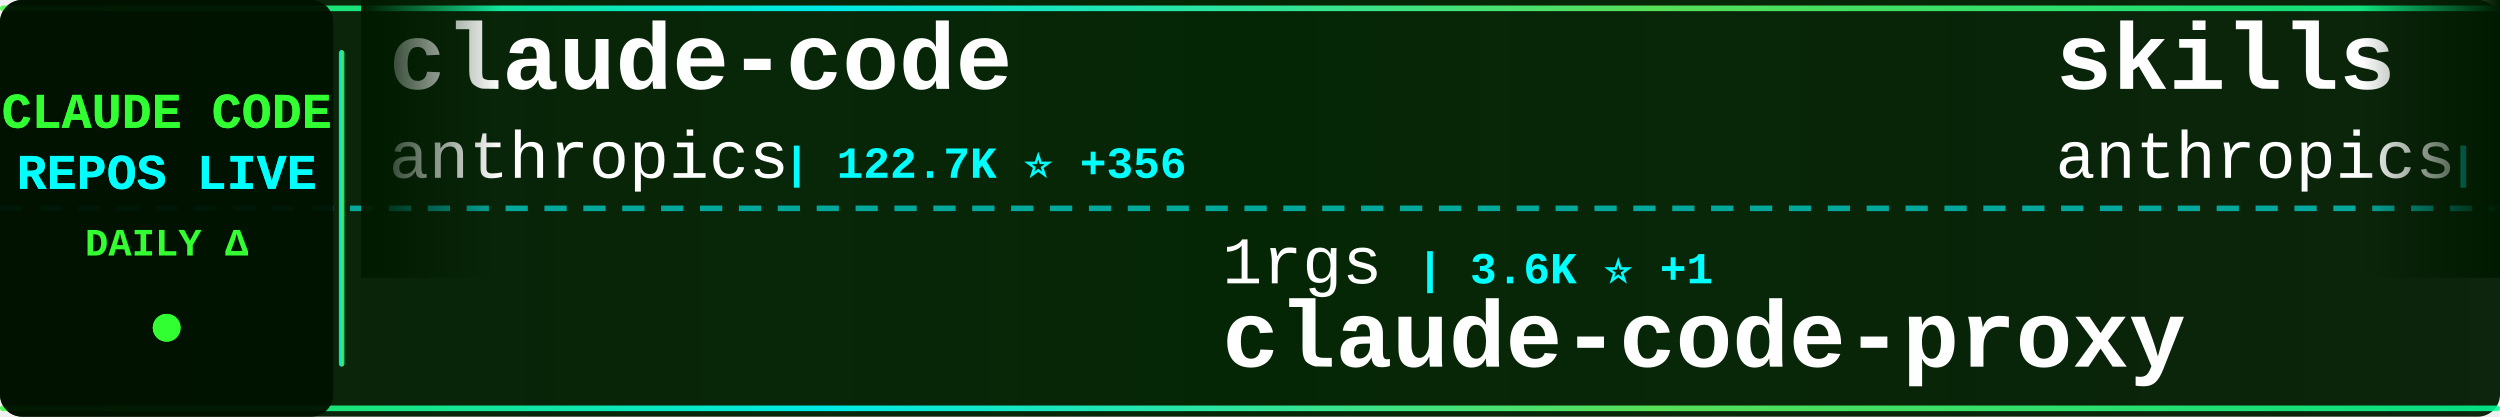
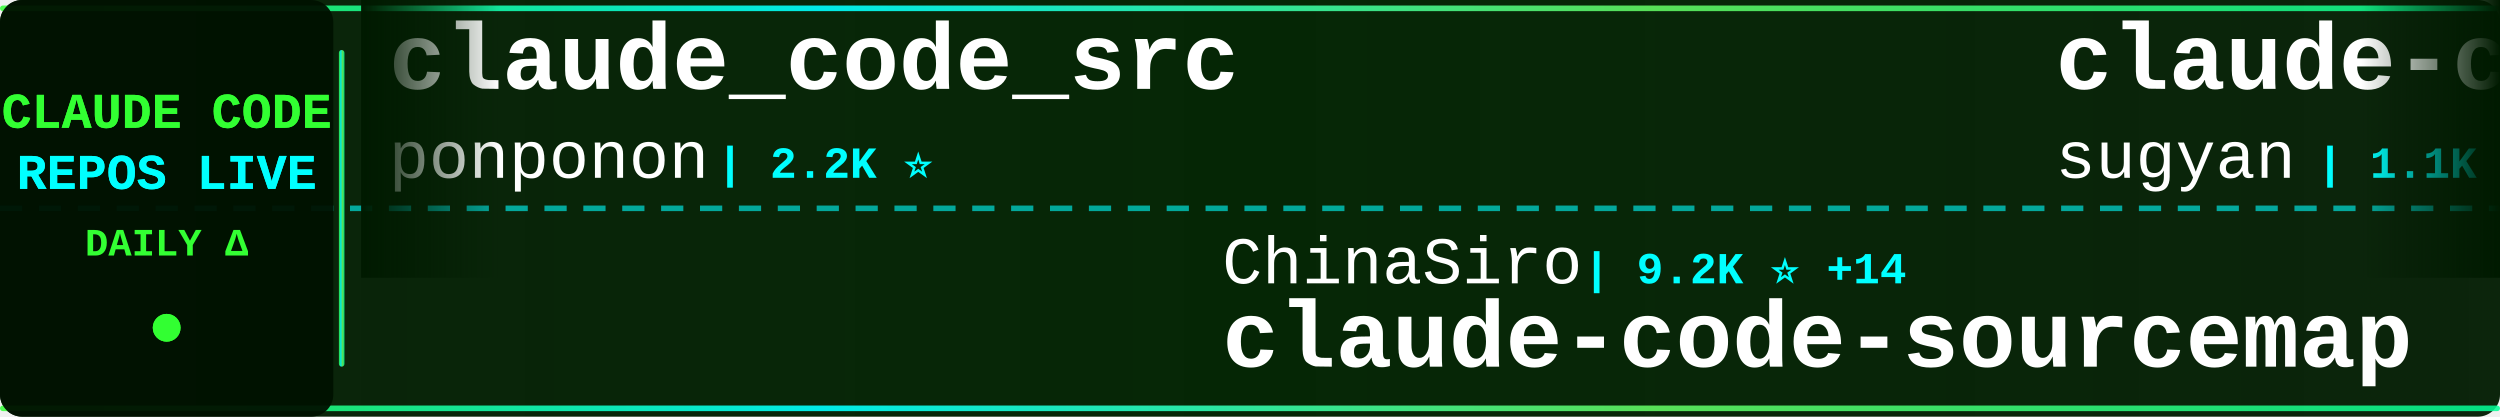
<svg xmlns="http://www.w3.org/2000/svg" width="900" height="150">
  <defs>
    <linearGradient id="tickerBg" x1="0%" y1="0%" x2="100%" y2="0%">
      <stop offset="0%" style="stop-color:#001a00;stop-opacity:0.95" />
      <stop offset="50%" style="stop-color:#002200;stop-opacity:0.98" />
      <stop offset="100%" style="stop-color:#001a00;stop-opacity:0.95" />
    </linearGradient>
    <linearGradient id="borderGrad" x1="0%" y1="0%" x2="100%" y2="0%">
      <stop offset="0%" style="stop-color:#33ff33;stop-opacity:0.85">
        <animate attributeName="stop-opacity" values="0.85;1;0.85" dur="2s" repeatCount="indefinite" />
      </stop>
      <stop offset="33%" style="stop-color:#00ffff;stop-opacity:0.9">
        <animate attributeName="stop-opacity" values="0.9;1;0.9" dur="2.2s" repeatCount="indefinite" />
      </stop>
      <stop offset="66%" style="stop-color:#66ff66;stop-opacity:0.85">
        <animate attributeName="stop-opacity" values="0.85;1;0.85" dur="1.8s" repeatCount="indefinite" />
      </stop>
      <stop offset="100%" style="stop-color:#00ff99;stop-opacity:0.85">
        <animate attributeName="stop-opacity" values="0.85;1;0.85" dur="2s" repeatCount="indefinite" />
      </stop>
    </linearGradient>
    <filter id="textGlow">
      <feGaussianBlur stdDeviation="0.1" result="coloredBlur" />
      <feMerge>
        <feMergeNode in="coloredBlur" />
        <feMergeNode in="SourceGraphic" />
      </feMerge>
    </filter>
    <filter id="metricGlow">
      <feGaussianBlur stdDeviation="0.2" result="coloredBlur" />
      <feMerge>
        <feMergeNode in="coloredBlur" />
        <feMergeNode in="SourceGraphic" />
      </feMerge>
    </filter>
    <linearGradient id="leftFade" x1="0%" y1="0%" x2="100%" y2="0%">
      <stop offset="0%" style="stop-color:#001a00;stop-opacity:1" />
      <stop offset="100%" style="stop-color:#001a00;stop-opacity:0" />
    </linearGradient>
    <linearGradient id="rightFade" x1="0%" y1="0%" x2="100%" y2="0%">
      <stop offset="0%" style="stop-color:#001a00;stop-opacity:0" />
      <stop offset="100%" style="stop-color:#001a00;stop-opacity:1" />
    </linearGradient>
  </defs>
  <rect width="900" height="150" fill="url(#tickerBg)" rx="8" />
  <rect x="0" y="2" width="900" height="2" fill="url(#borderGrad)" rx="1" />
  <rect x="0" y="146" width="900" height="2" fill="url(#borderGrad)" rx="1" />
  <line x1="0" y1="75" x2="900" y2="75" stroke="#00ffff" stroke-width="2" stroke-dasharray="8 6" opacity="0.6" />
  <rect x="0" y="0" width="120" height="150" fill="#001100" opacity="0.95" rx="8" />
  <text x="60" y="46" font-family="'Courier New', monospace" font-size="18" font-weight="bold" fill="#33ff33" text-anchor="middle" filter="url(#textGlow)">
    CLAUDE CODE
  </text>
  <text x="60" y="68" font-family="'Courier New', monospace" font-size="18" font-weight="bold" fill="#00ffff" text-anchor="middle" filter="url(#textGlow)">
    REPOS LIVE
  </text>
  <text x="60" y="92" font-family="'Courier New', monospace" font-size="14" font-weight="bold" fill="#33ff33" text-anchor="middle">
    DAILY Δ
  </text>
  <circle cx="60" cy="118" r="5" fill="#33ff33" filter="url(#metricGlow)">
    <animate attributeName="r" values="4;6;4" dur="1.5s" repeatCount="indefinite" />
    <animate attributeName="opacity" values="0.6;1;0.6" dur="1.5s" repeatCount="indefinite" />
  </circle>
  <rect x="122" y="18" width="2" height="114" fill="url(#borderGrad)" rx="1" />
  <clipPath id="tickerClip">
    <rect x="130" y="0" width="770" height="150" />
  </clipPath>
  <g clip-path="url(#tickerClip)">
    <g id="tickerItems">
      <animateTransform attributeName="transform" attributeType="XML" type="translate" from="0 0" to="-3000 0" dur="54s" repeatCount="indefinite" />
      <g transform="translate(0, 0)">
-         <text x="140" y="32" font-family="'Courier New', monospace" font-size="34" font-weight="bold" fill="#ffffff">claude-code</text>
-         <text x="140" y="64" font-family="'Courier New', monospace" font-size="24" font-weight="normal" fill="#ffffff" opacity="1.0">anthropics</text>
-         <text x="282" y="64" font-family="'Courier New', monospace" font-size="16" font-weight="bold" fill="#00ffff"> | 122.7K ⭐ +356</text>
+         <text x="140" y="32" font-family="'Courier New', monospace" font-size="34" font-weight="bold" fill="#ffffff">claude_code_src</text>
+         <text x="140" y="64" font-family="'Courier New', monospace" font-size="24" font-weight="normal" fill="#ffffff" opacity="1.0">ponponon</text>
+         <text x="258" y="64" font-family="'Courier New', monospace" font-size="16" font-weight="bold" fill="#00ffff"> | 2.2K ⭐</text>
      </g>
      <g transform="translate(300, 0)">
-         <text x="140" y="102" font-family="'Courier New', monospace" font-size="24" font-weight="normal" fill="#ffffff" opacity="1.0">1rgs</text>
-         <text x="210" y="102" font-family="'Courier New', monospace" font-size="16" font-weight="bold" fill="#00ffff"> | 3.6K ⭐ +1</text>
-         <text x="140" y="132" font-family="'Courier New', monospace" font-size="34" font-weight="bold" fill="#ffffff">claude-code-proxy</text>
+         <text x="140" y="102" font-family="'Courier New', monospace" font-size="24" font-weight="normal" fill="#ffffff" opacity="1.0">ChinaSiro</text>
+         <text x="270" y="102" font-family="'Courier New', monospace" font-size="16" font-weight="bold" fill="#00ffff"> | 9.2K ⭐ +14</text>
+         <text x="140" y="132" font-family="'Courier New', monospace" font-size="34" font-weight="bold" fill="#ffffff">claude-code-sourcemap</text>
      </g>
      <g transform="translate(600, 0)">
-         <text x="140" y="32" font-family="'Courier New', monospace" font-size="34" font-weight="bold" fill="#ffffff">skills</text>
-         <text x="140" y="64" font-family="'Courier New', monospace" font-size="24" font-weight="normal" fill="#ffffff" opacity="1.0">anthropics</text>
-         <text x="282" y="64" font-family="'Courier New', monospace" font-size="16" font-weight="bold" fill="#00ffff"> | 132.6K ⭐ +719</text>
+         <text x="140" y="32" font-family="'Courier New', monospace" font-size="34" font-weight="bold" fill="#ffffff">claude-code-webui</text>
+         <text x="140" y="64" font-family="'Courier New', monospace" font-size="24" font-weight="normal" fill="#ffffff" opacity="1.0">sugyan</text>
+         <text x="234" y="64" font-family="'Courier New', monospace" font-size="16" font-weight="bold" fill="#00ffff"> | 1.1K ⭐ +1</text>
      </g>
      <g transform="translate(900, 0)">
-         <text x="140" y="102" font-family="'Courier New', monospace" font-size="24" font-weight="normal" fill="#ffffff" opacity="1.0">chiragjoshi12</text>
-         <text x="318" y="102" font-family="'Courier New', monospace" font-size="16" font-weight="bold" fill="#00ffff"> | 197 ⭐</text>
-         <text x="140" y="132" font-family="'Courier New', monospace" font-size="34" font-weight="bold" fill="#ffffff">claude-code</text>
+         <text x="140" y="102" font-family="'Courier New', monospace" font-size="24" font-weight="normal" fill="#ffffff" opacity="1.0">huangserva</text>
+         <text x="282" y="102" font-family="'Courier New', monospace" font-size="16" font-weight="bold" fill="#00ffff"> | 579 ⭐ +1</text>
+         <text x="140" y="132" font-family="'Courier New', monospace" font-size="34" font-weight="bold" fill="#ffffff">claude-code-cli</text>
      </g>
      <g transform="translate(1200, 0)">
-         <text x="140" y="32" font-family="'Courier New', monospace" font-size="34" font-weight="bold" fill="#ffffff">sc-claude-code-files</text>
-         <text x="140" y="64" font-family="'Courier New', monospace" font-size="24" font-weight="normal" fill="#ffffff" opacity="1.0">https-deeplearning-ai</text>
-         <text x="414" y="64" font-family="'Courier New', monospace" font-size="16" font-weight="bold" fill="#00ffff"> | 509 ⭐</text>
+         <text x="140" y="32" font-family="'Courier New', monospace" font-size="34" font-weight="bold" fill="#ffffff">claude-code-sourcemap</text>
+         <text x="140" y="64" font-family="'Courier New', monospace" font-size="24" font-weight="normal" fill="#ffffff" opacity="1.0">Hyper66666</text>
+         <text x="282" y="64" font-family="'Courier New', monospace" font-size="16" font-weight="bold" fill="#00ffff"> | 214 ⭐ +1</text>
      </g>
      <g transform="translate(1500, 0)">
-         <text x="140" y="102" font-family="'Courier New', monospace" font-size="24" font-weight="normal" fill="#ffffff" opacity="1.0">zebbern</text>
-         <text x="246" y="102" font-family="'Courier New', monospace" font-size="16" font-weight="bold" fill="#00ffff"> | 4.1K ⭐ +9</text>
-         <text x="140" y="132" font-family="'Courier New', monospace" font-size="34" font-weight="bold" fill="#ffffff">claude-code-guide</text>
+         <text x="140" y="102" font-family="'Courier New', monospace" font-size="24" font-weight="normal" fill="#ffffff" opacity="1.0">SeemSeam</text>
+         <text x="258" y="102" font-family="'Courier New', monospace" font-size="16" font-weight="bold" fill="#00ffff"> | 2.5K ⭐ +20</text>
+         <text x="140" y="132" font-family="'Courier New', monospace" font-size="34" font-weight="bold" fill="#ffffff">claude_codex_bridge</text>
      </g>
      <g transform="translate(1800, 0)">
-         <text x="140" y="32" font-family="'Courier New', monospace" font-size="34" font-weight="bold" fill="#ffffff">Claude-code</text>
-         <text x="140" y="64" font-family="'Courier New', monospace" font-size="24" font-weight="normal" fill="#ffffff" opacity="1.0">zstmfhy</text>
-         <text x="246" y="64" font-family="'Courier New', monospace" font-size="16" font-weight="bold" fill="#00ffff"> | 190 ⭐</text>
+         <text x="140" y="32" font-family="'Courier New', monospace" font-size="34" font-weight="bold" fill="#ffffff">claude-code-router</text>
+         <text x="140" y="64" font-family="'Courier New', monospace" font-size="24" font-weight="normal" fill="#ffffff" opacity="1.0">musistudio</text>
+         <text x="282" y="64" font-family="'Courier New', monospace" font-size="16" font-weight="bold" fill="#00ffff"> | 33.9K ⭐ +60</text>
      </g>
      <g transform="translate(2100, 0)">
-         <text x="140" y="102" font-family="'Courier New', monospace" font-size="24" font-weight="normal" fill="#ffffff" opacity="1.0">darcyegb</text>
-         <text x="258" y="102" font-family="'Courier New', monospace" font-size="16" font-weight="bold" fill="#00ffff"> | 690 ⭐ +1</text>
-         <text x="140" y="132" font-family="'Courier New', monospace" font-size="34" font-weight="bold" fill="#ffffff">ClaudeCodeAgents</text>
+         <text x="140" y="102" font-family="'Courier New', monospace" font-size="24" font-weight="normal" fill="#ffffff" opacity="1.0">repowise-dev</text>
+         <text x="306" y="102" font-family="'Courier New', monospace" font-size="16" font-weight="bold" fill="#00ffff"> | 998 ⭐</text>
+         <text x="140" y="132" font-family="'Courier New', monospace" font-size="34" font-weight="bold" fill="#ffffff">claude-code-prompts</text>
      </g>
      <g transform="translate(2400, 0)">
-         <text x="140" y="32" font-family="'Courier New', monospace" font-size="34" font-weight="bold" fill="#ffffff">claude-code-source</text>
-         <text x="140" y="64" font-family="'Courier New', monospace" font-size="24" font-weight="normal" fill="#ffffff" opacity="1.0">hangsman</text>
-         <text x="258" y="64" font-family="'Courier New', monospace" font-size="16" font-weight="bold" fill="#00ffff"> | 774 ⭐</text>
+         <text x="140" y="32" font-family="'Courier New', monospace" font-size="34" font-weight="bold" fill="#ffffff">claude-code</text>
+         <text x="140" y="64" font-family="'Courier New', monospace" font-size="24" font-weight="normal" fill="#ffffff" opacity="1.0">yasasbanukaofficial</text>
+         <text x="390" y="64" font-family="'Courier New', monospace" font-size="16" font-weight="bold" fill="#00ffff"> | 3.1K ⭐ +20</text>
      </g>
      <g transform="translate(2700, 0)">
-         <text x="140" y="102" font-family="'Courier New', monospace" font-size="24" font-weight="normal" fill="#ffffff" opacity="1.0">xorespesp</text>
-         <text x="270" y="102" font-family="'Courier New', monospace" font-size="16" font-weight="bold" fill="#00ffff"> | 223 ⭐</text>
-         <text x="140" y="132" font-family="'Courier New', monospace" font-size="34" font-weight="bold" fill="#ffffff">claude-code</text>
+         <text x="140" y="102" font-family="'Courier New', monospace" font-size="24" font-weight="normal" fill="#ffffff" opacity="1.0">rohitg00</text>
+         <text x="258" y="102" font-family="'Courier New', monospace" font-size="16" font-weight="bold" fill="#00ffff"> | 1.6K ⭐ +18</text>
+         <text x="140" y="132" font-family="'Courier New', monospace" font-size="34" font-weight="bold" fill="#ffffff">awesome-claude-code-tool...</text>
      </g>
      <g transform="translate(3000, 0)">
-         <text x="140" y="32" font-family="'Courier New', monospace" font-size="34" font-weight="bold" fill="#ffffff">claude-code</text>
-         <text x="140" y="64" font-family="'Courier New', monospace" font-size="24" font-weight="normal" fill="#ffffff" opacity="1.0">anthropics</text>
-         <text x="282" y="64" font-family="'Courier New', monospace" font-size="16" font-weight="bold" fill="#00ffff"> | 122.7K ⭐ +356</text>
+         <text x="140" y="32" font-family="'Courier New', monospace" font-size="34" font-weight="bold" fill="#ffffff">claude_code_src</text>
+         <text x="140" y="64" font-family="'Courier New', monospace" font-size="24" font-weight="normal" fill="#ffffff" opacity="1.0">ponponon</text>
+         <text x="258" y="64" font-family="'Courier New', monospace" font-size="16" font-weight="bold" fill="#00ffff"> | 2.2K ⭐</text>
      </g>
      <g transform="translate(3300, 0)">
-         <text x="140" y="102" font-family="'Courier New', monospace" font-size="24" font-weight="normal" fill="#ffffff" opacity="1.0">1rgs</text>
-         <text x="210" y="102" font-family="'Courier New', monospace" font-size="16" font-weight="bold" fill="#00ffff"> | 3.6K ⭐ +1</text>
-         <text x="140" y="132" font-family="'Courier New', monospace" font-size="34" font-weight="bold" fill="#ffffff">claude-code-proxy</text>
+         <text x="140" y="102" font-family="'Courier New', monospace" font-size="24" font-weight="normal" fill="#ffffff" opacity="1.0">ChinaSiro</text>
+         <text x="270" y="102" font-family="'Courier New', monospace" font-size="16" font-weight="bold" fill="#00ffff"> | 9.2K ⭐ +14</text>
+         <text x="140" y="132" font-family="'Courier New', monospace" font-size="34" font-weight="bold" fill="#ffffff">claude-code-sourcemap</text>
      </g>
      <g transform="translate(3600, 0)">
-         <text x="140" y="32" font-family="'Courier New', monospace" font-size="34" font-weight="bold" fill="#ffffff">skills</text>
-         <text x="140" y="64" font-family="'Courier New', monospace" font-size="24" font-weight="normal" fill="#ffffff" opacity="1.0">anthropics</text>
-         <text x="282" y="64" font-family="'Courier New', monospace" font-size="16" font-weight="bold" fill="#00ffff"> | 132.6K ⭐ +719</text>
+         <text x="140" y="32" font-family="'Courier New', monospace" font-size="34" font-weight="bold" fill="#ffffff">claude-code-webui</text>
+         <text x="140" y="64" font-family="'Courier New', monospace" font-size="24" font-weight="normal" fill="#ffffff" opacity="1.0">sugyan</text>
+         <text x="234" y="64" font-family="'Courier New', monospace" font-size="16" font-weight="bold" fill="#00ffff"> | 1.1K ⭐ +1</text>
      </g>
      <g transform="translate(3900, 0)">
-         <text x="140" y="102" font-family="'Courier New', monospace" font-size="24" font-weight="normal" fill="#ffffff" opacity="1.0">chiragjoshi12</text>
-         <text x="318" y="102" font-family="'Courier New', monospace" font-size="16" font-weight="bold" fill="#00ffff"> | 197 ⭐</text>
-         <text x="140" y="132" font-family="'Courier New', monospace" font-size="34" font-weight="bold" fill="#ffffff">claude-code</text>
+         <text x="140" y="102" font-family="'Courier New', monospace" font-size="24" font-weight="normal" fill="#ffffff" opacity="1.0">huangserva</text>
+         <text x="282" y="102" font-family="'Courier New', monospace" font-size="16" font-weight="bold" fill="#00ffff"> | 579 ⭐ +1</text>
+         <text x="140" y="132" font-family="'Courier New', monospace" font-size="34" font-weight="bold" fill="#ffffff">claude-code-cli</text>
      </g>
    </g>
  </g>
  <rect x="130" y="0" width="50" height="100" fill="url(#leftFade)" />
  <rect x="850" y="0" width="50" height="100" fill="url(#rightFade)" />
</svg>
